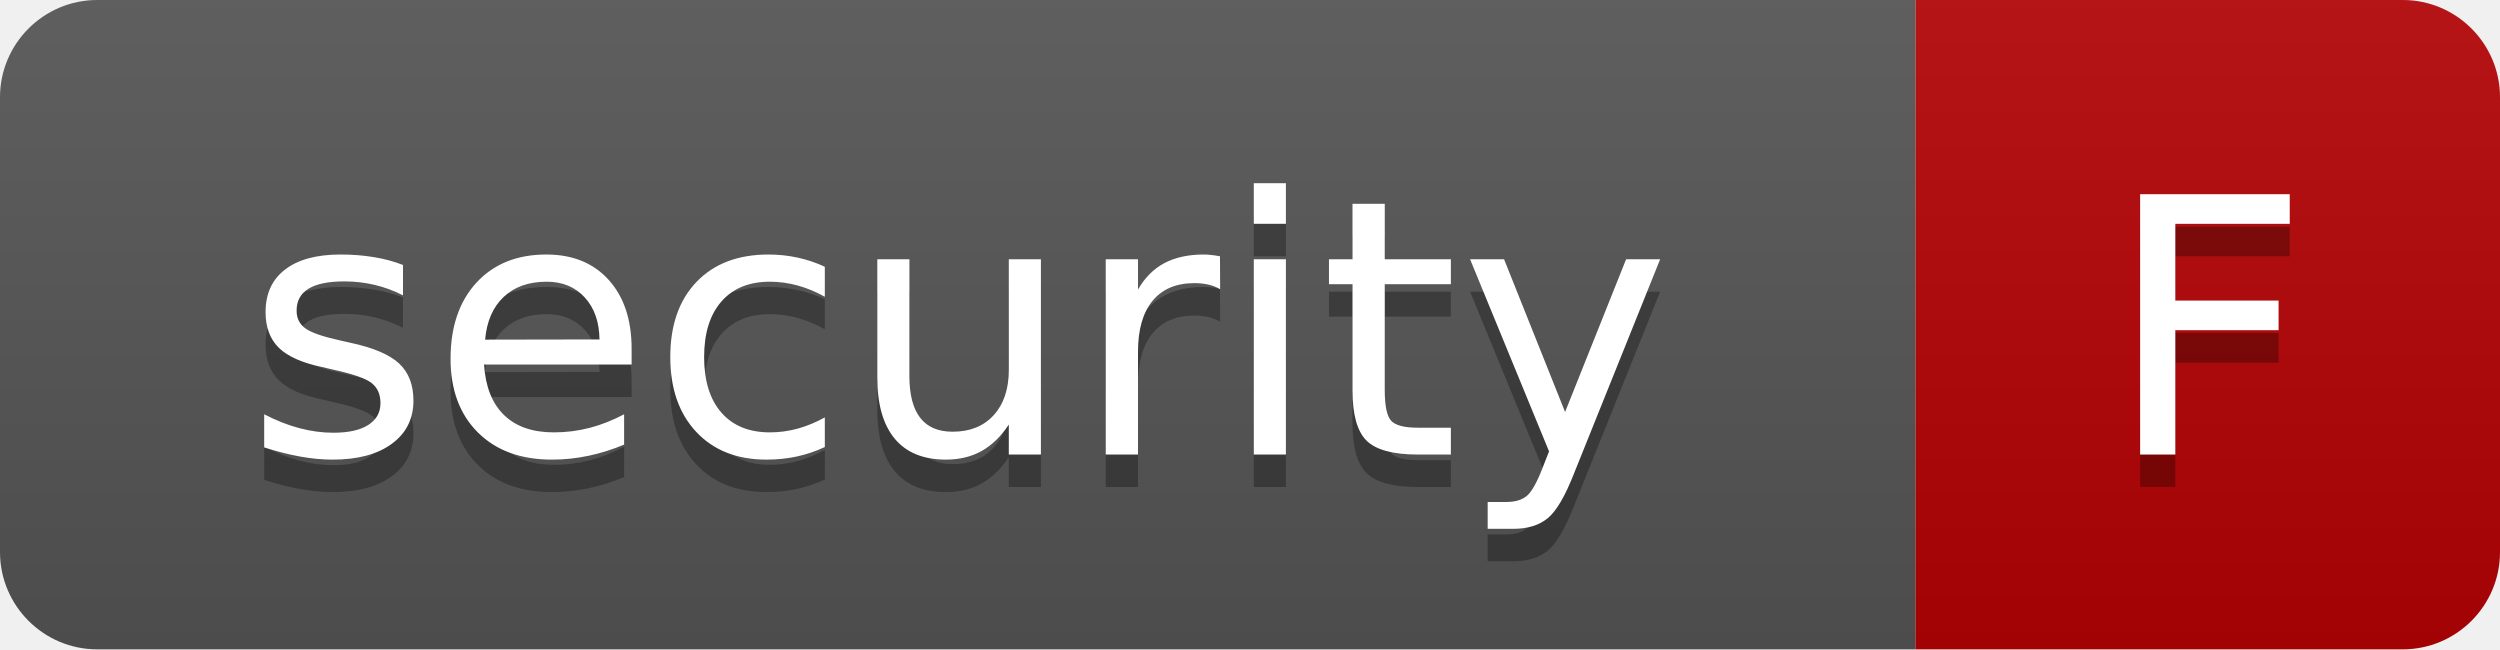
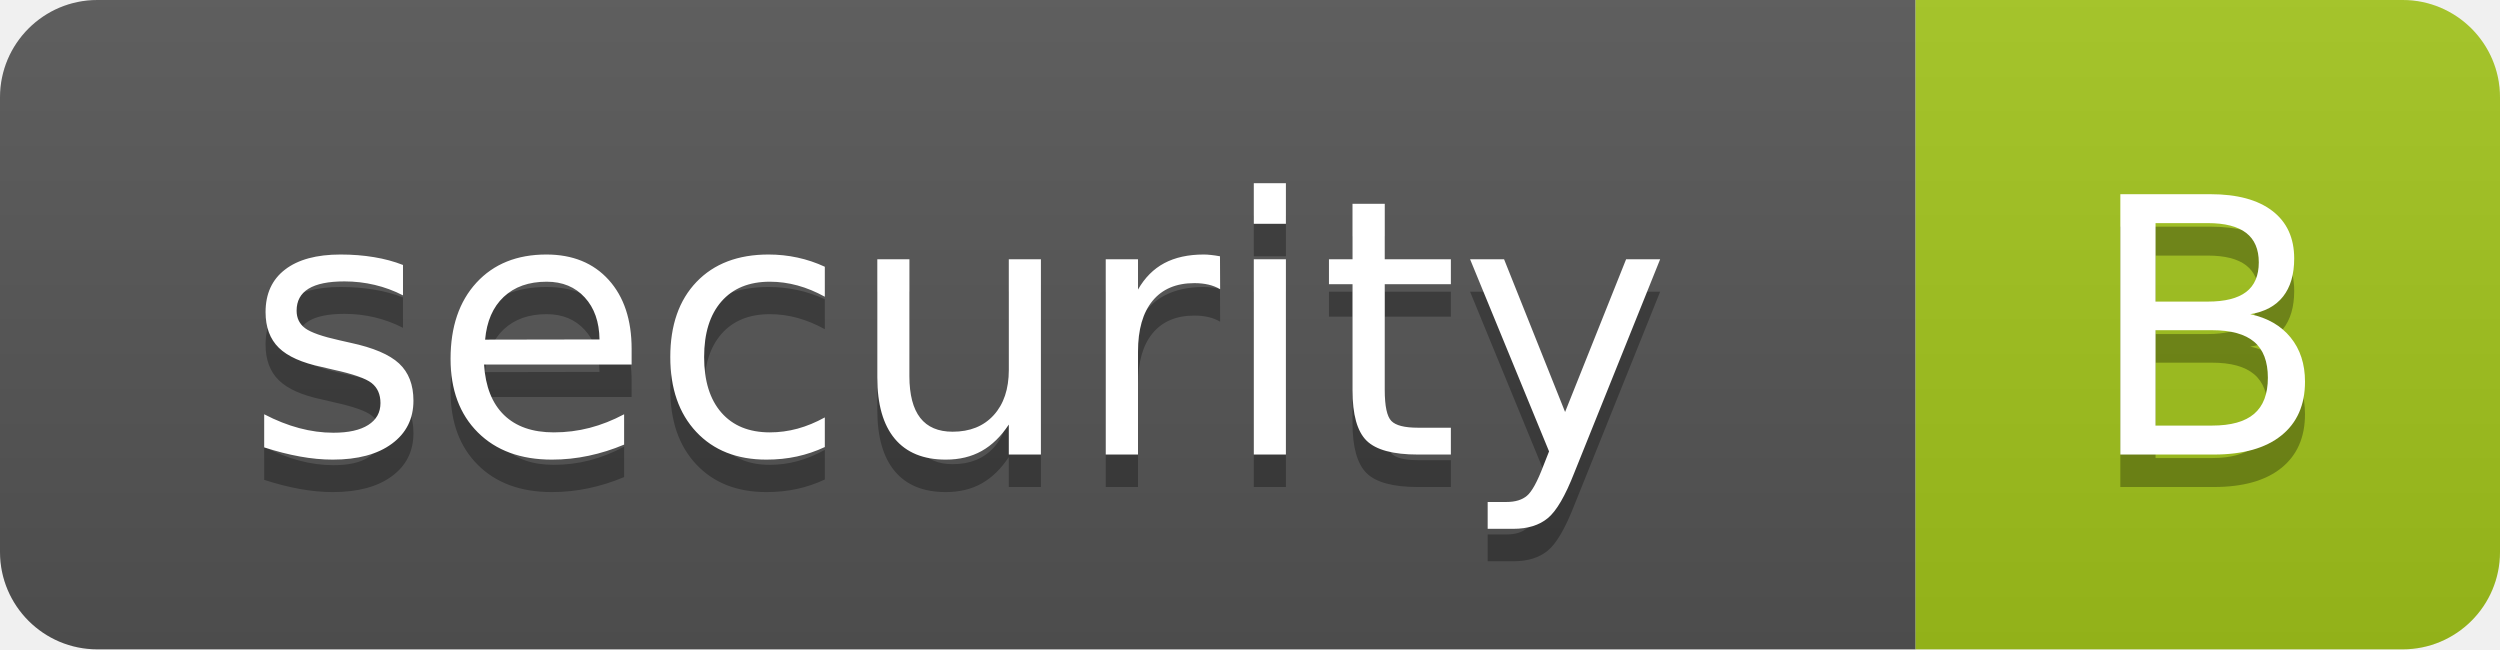
- <svg xmlns="http://www.w3.org/2000/svg" width="77" height="20" role="img" aria-label="security: F">
+ <svg xmlns="http://www.w3.org/2000/svg" width="77" height="20" role="img" aria-label="security: B">
  <linearGradient id="s" x2="0" y2="100%">
    <stop offset="0" stop-color="#bbb" stop-opacity=".1" />
    <stop offset="1" stop-opacity=".1" />
  </linearGradient>
  <clipPath id="r">
    <rect width="77" height="20" rx="3" fill="#fff" />
  </clipPath>
  <g clip-path="url(#r)">
    <rect width="59" height="20" fill="#555" />
-     <rect x="59" width="18" height="20" fill="#b60205" />
+     <rect x="59" width="18" height="20" fill="#a3c51c" />
    <rect width="77" height="20" fill="url(#s)" />
  </g>
  <g fill="#fff" text-anchor="middle" font-family="Verdana,Geneva,DejaVu Sans,sans-serif" text-rendering="geometricPrecision" font-size="110">
    <text aria-hidden="true" x="295" y="150" fill="#010101" fill-opacity=".3" transform="scale(.1)">security</text>
    <text x="295" y="140" transform="scale(.1)">security</text>
-     <text aria-hidden="true" x="680" y="150" fill="#010101" fill-opacity=".3" transform="scale(.1)">F</text>
-     <text x="680" y="140" transform="scale(.1)">F</text>
+     <text aria-hidden="true" x="680" y="150" fill="#010101" fill-opacity=".3" transform="scale(.1)">B</text>
+     <text x="680" y="140" transform="scale(.1)">B</text>
  </g>
</svg>
